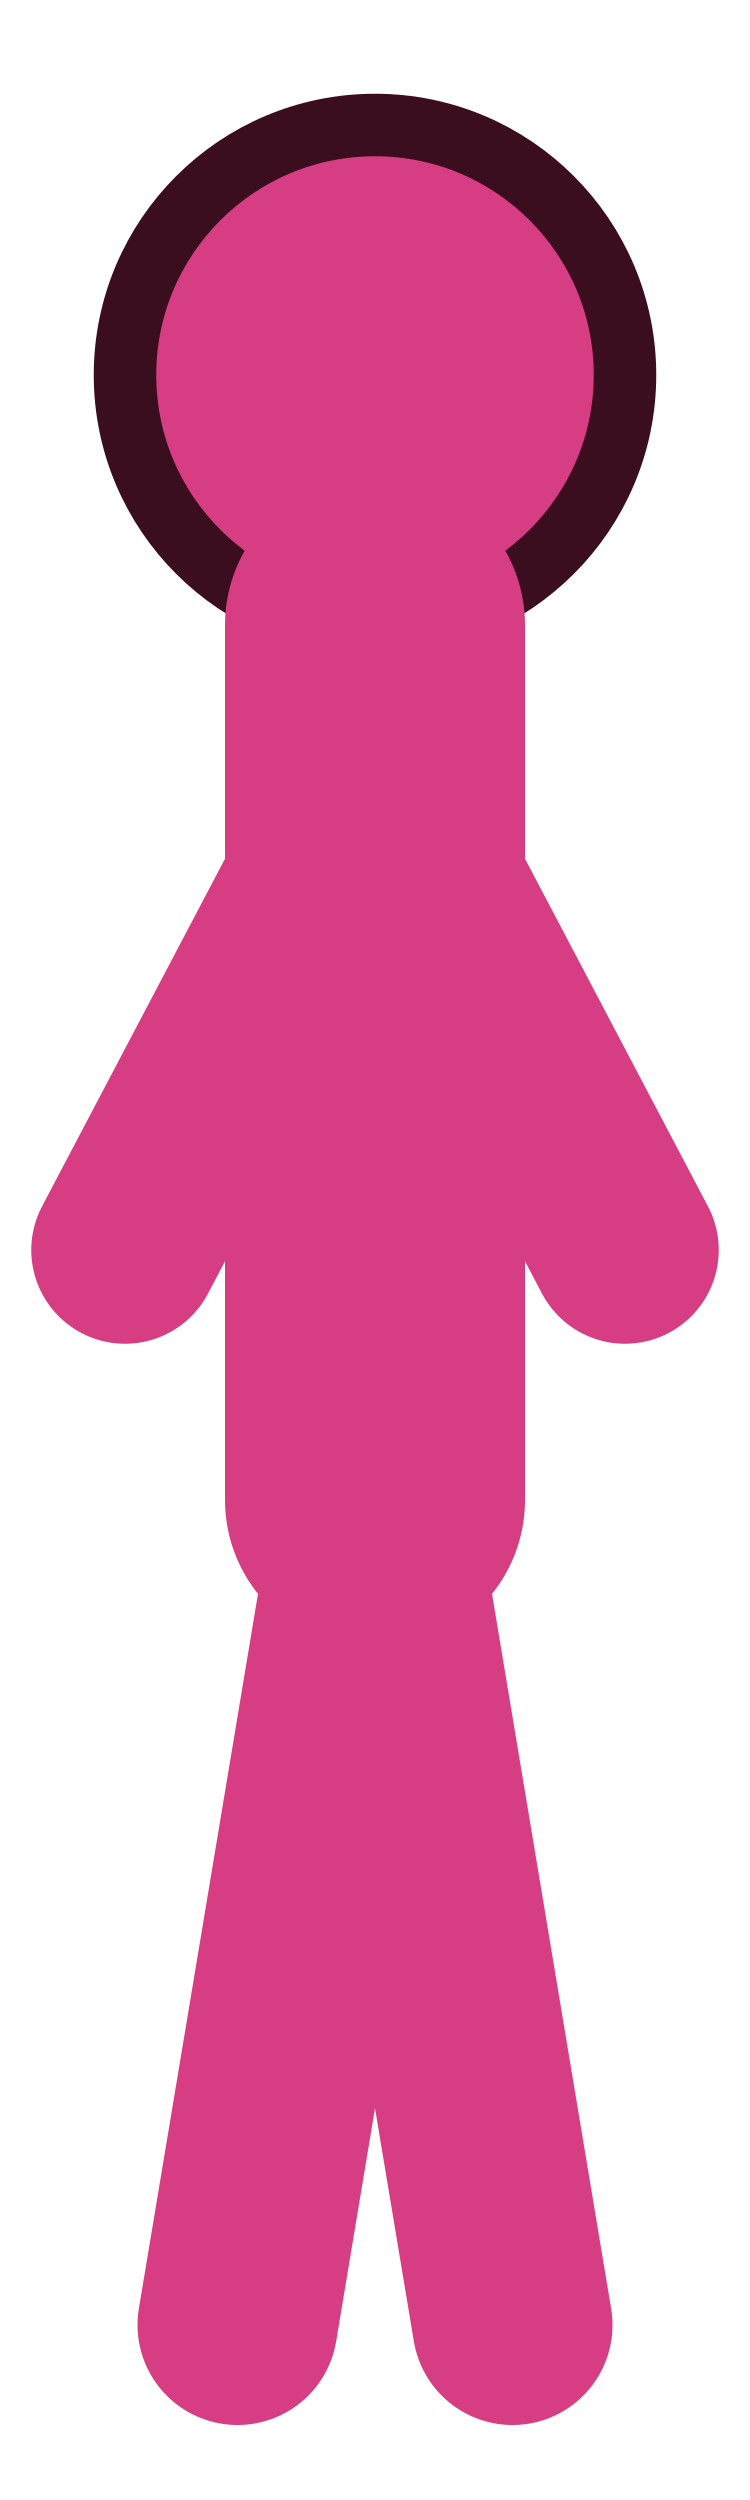
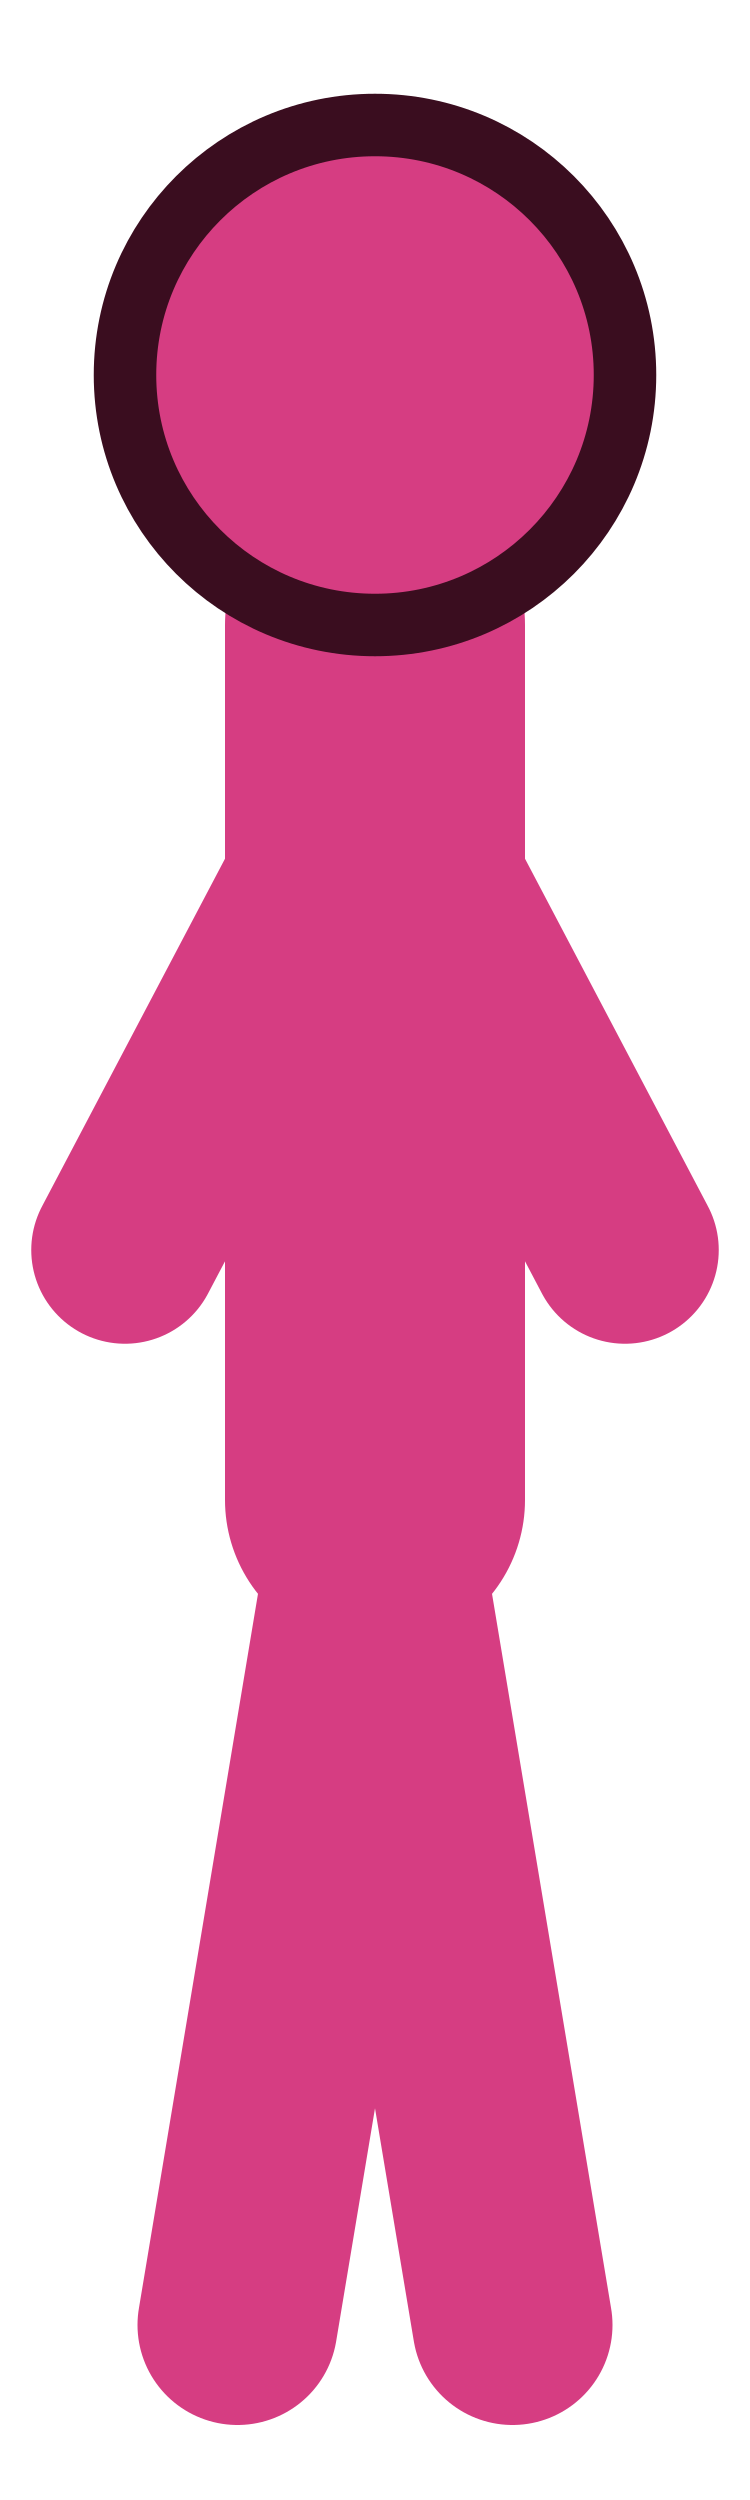
<svg xmlns="http://www.w3.org/2000/svg" preserveAspectRatio="none" viewBox="0 0 6 20">
-   <circle cx="3" cy="3" r="2" fill="#d63d82" stroke="#3a0d1f" stroke-width="0.5" />
  <line x1="3" y1="5" x2="3" y2="12" stroke="#d63d82" stroke-width="2.4" stroke-linecap="round" />
  <line x1="3" y1="6.2" x2="1" y2="10" stroke="#d63d82" stroke-width="1.5" stroke-linecap="round" />
  <line x1="3" y1="6.2" x2="5" y2="10" stroke="#d63d82" stroke-width="1.5" stroke-linecap="round" />
  <line x1="3" y1="12" x2="1.9" y2="18.6" stroke="#d63d82" stroke-width="1.6" stroke-linecap="round" />
  <line x1="3" y1="12" x2="4.1" y2="18.6" stroke="#d63d82" stroke-width="1.6" stroke-linecap="round" />
+   <circle cx="3" cy="3" r="2" fill="#d63d82" stroke="#3a0d1f" stroke-width="0.5" />
</svg>
